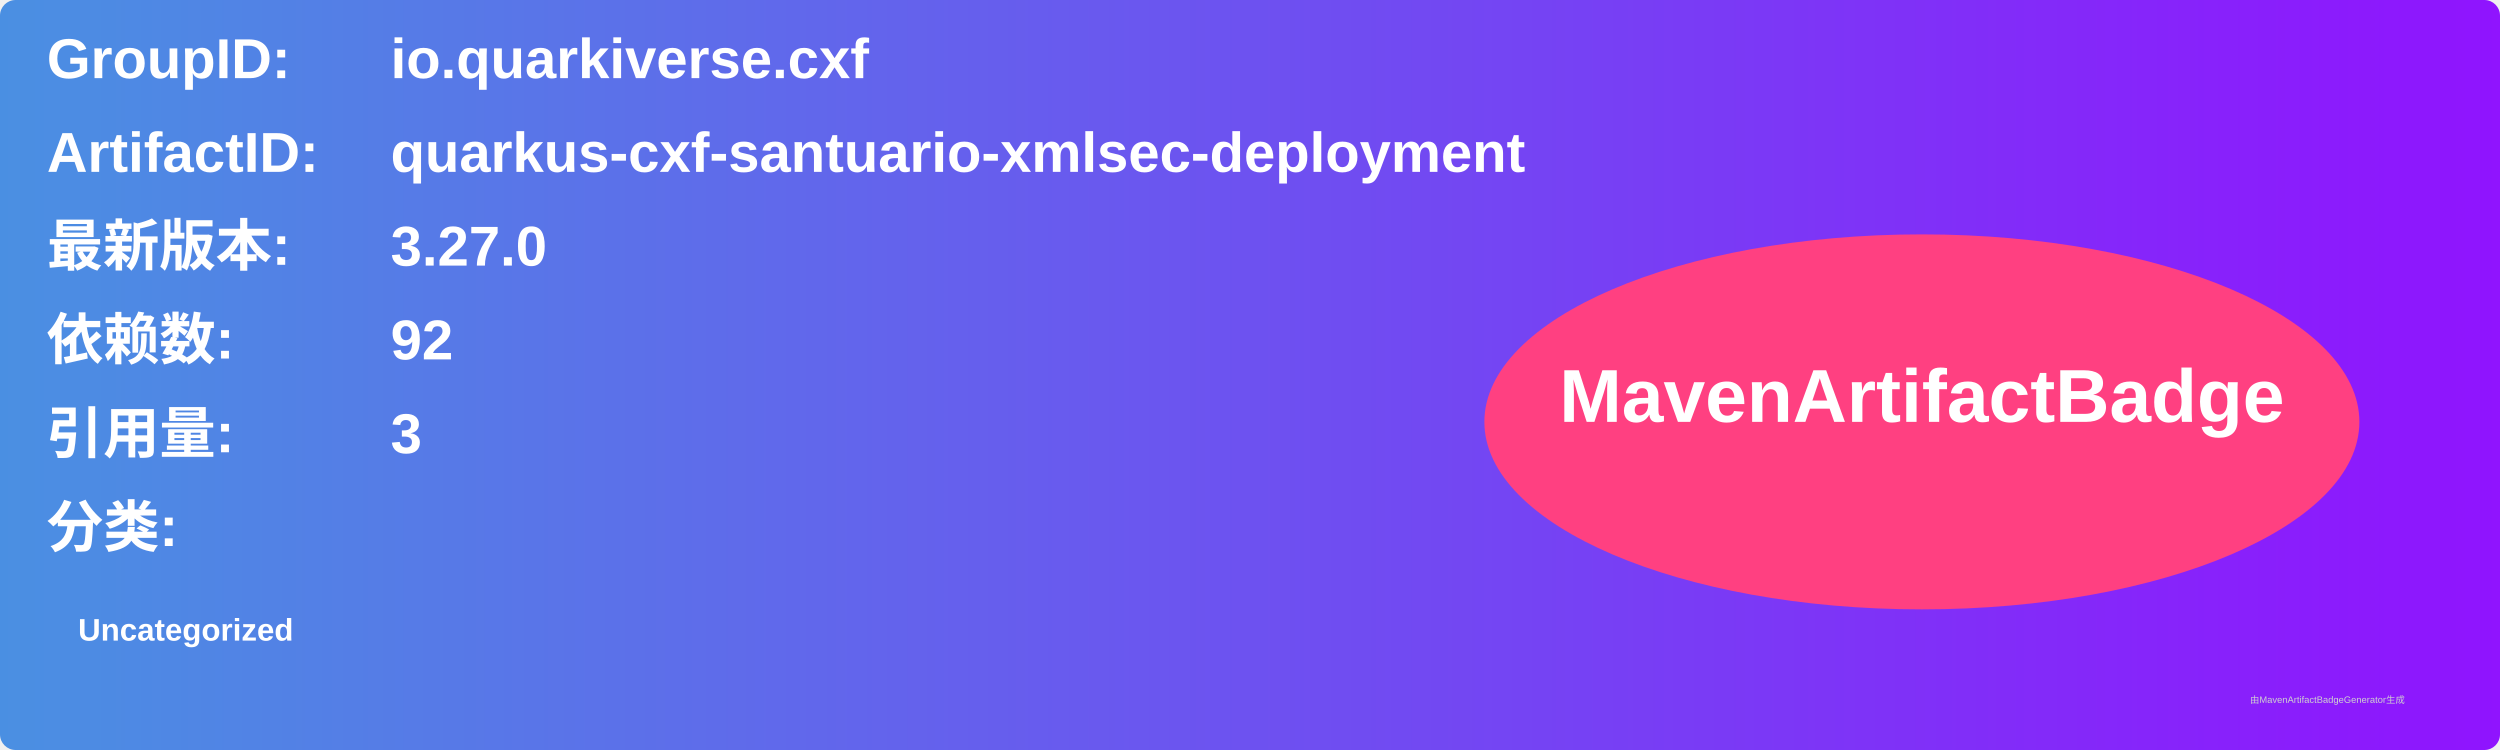
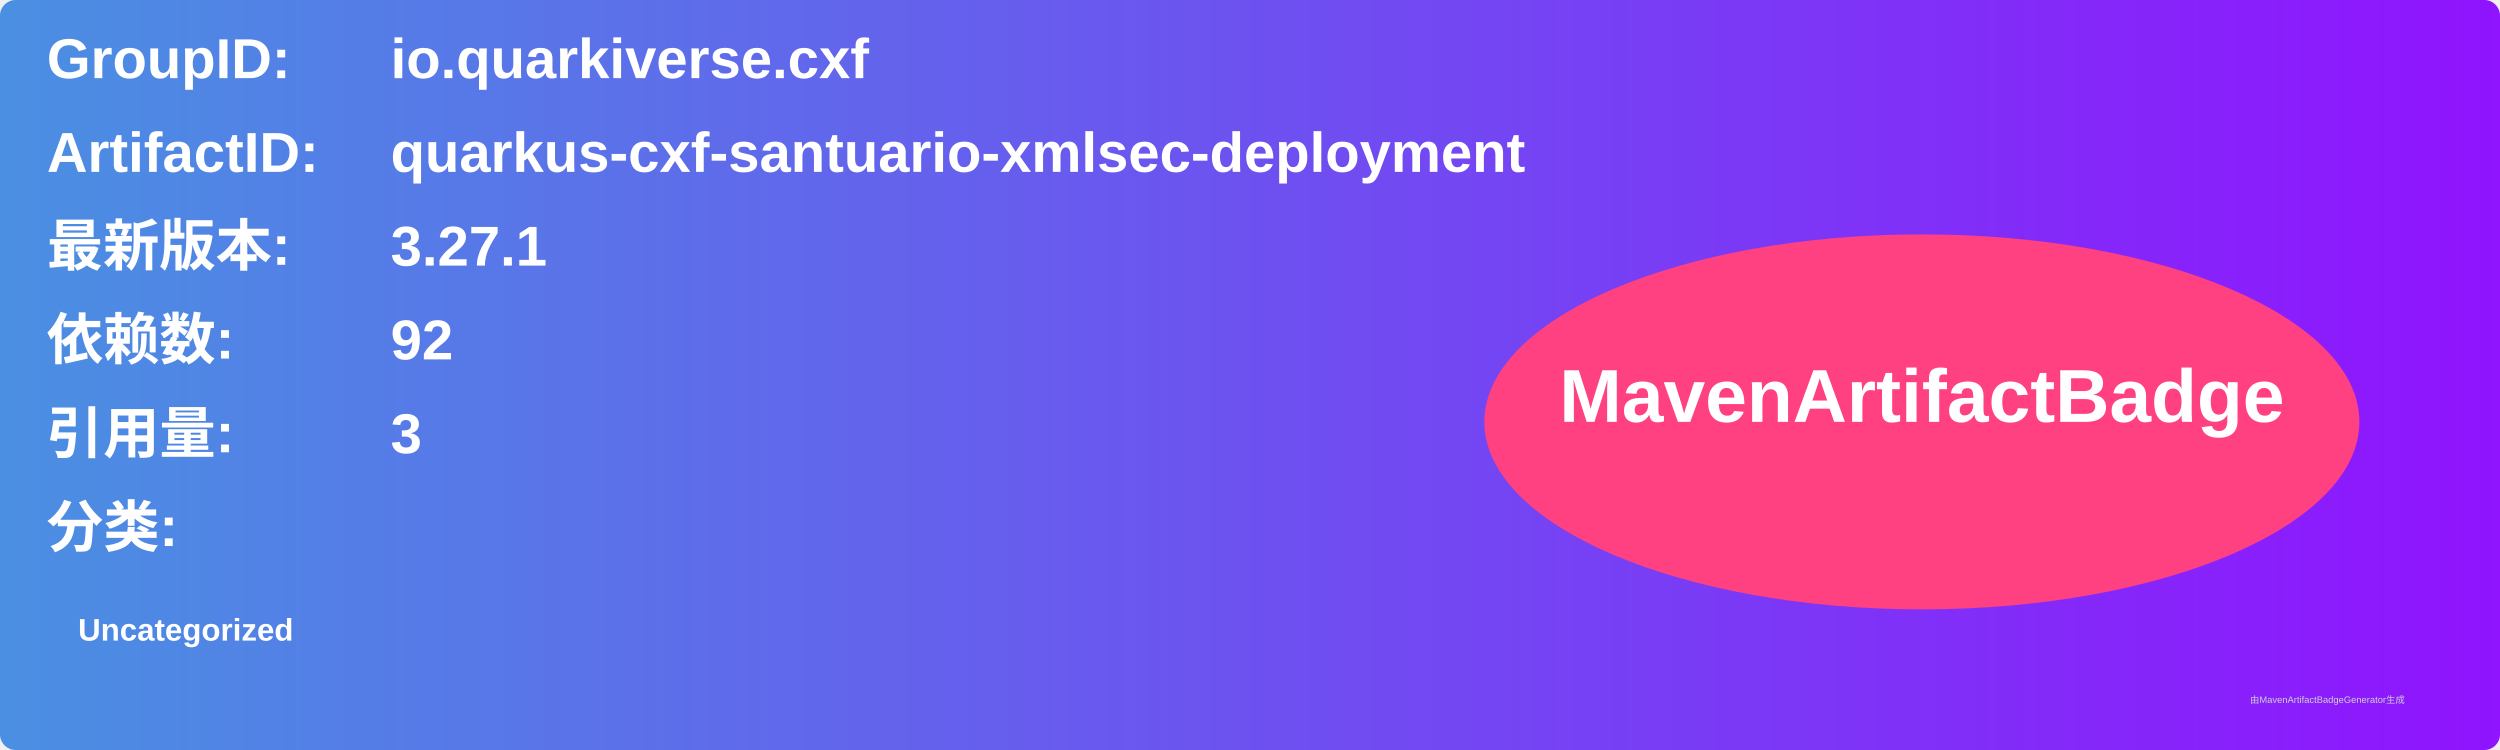
<svg xmlns="http://www.w3.org/2000/svg" width="800" height="240" viewBox="0 0 800 240">
  <linearGradient id="grad" x1="0%" y1="0%" x2="100%" y2="0%">
    <stop offset="0%" stop-color="#4a90e2" />
    <stop offset="100%" stop-color="#9013fe" />
  </linearGradient>
  <rect width="100%" height="100%" rx="5" ry="5" fill="url(#grad)" />
  <g transform="translate(15, 15)">
    <text x="0" y="10" font-family="Arial" font-size="18" fill="white" font-weight="bold" width="260">GroupID:</text>
    <text x="110" y="10" font-family="Arial" font-size="18" fill="white" font-weight="bold" width="460">io.quarkiverse.cxf</text>
    <text x="0" y="40" font-family="Arial" font-size="18" fill="white" font-weight="bold" width="260">ArtifactID:</text>
    <text x="110" y="40" font-family="Arial" font-size="18" fill="white" font-weight="bold" width="460">quarkus-cxf-santuario-xmlsec-deployment</text>
    <text x="0" y="70" font-family="Arial" font-size="18" fill="white" font-weight="bold">最新版本:</text>
    <text x="110" y="70" font-family="Arial" font-size="18" fill="white" font-weight="bold">
-       <tspan font-weight="bold">3.27.0</tspan>
+       <tspan font-weight="bold">3.27.1</tspan>
    </text>
    <text x="0" y="100" font-family="Arial" font-size="18" fill="white" font-weight="bold">依赖数: </text>
    <text x="110" y="100" font-family="Arial" font-size="18" fill="white">
      <tspan font-weight="bold">92</tspan>
    </text>
    <text x="0" y="130" font-family="Arial" font-size="18" fill="white" font-weight="bold">引用量: </text>
    <text x="110" y="130" font-family="Arial" font-size="18" fill="white">
      <tspan font-weight="bold">3</tspan>
    </text>
    <text x="0" y="160" font-family="Arial" font-size="18" fill="white" font-weight="bold">分类:</text>
    <text x="10" y="190" font-family="Arial" font-size="10" fill="white">
      <tspan font-weight="bold">Uncategorized</tspan>
    </text>
    <ellipse cx="600" cy="120" rx="140" ry="60" fill="#ff4081" />
    <text x="600" y="120" text-anchor="middle" font-family="Arial" font-size="24" fill="white" font-weight="bold">MavenArtifactBadge</text>
  </g>
  <text x="720" y="225" font-family="Arial" font-size="3" fill="#d0d0d0">由MavenArtifactBadgeGenerator生成</text>
</svg>
